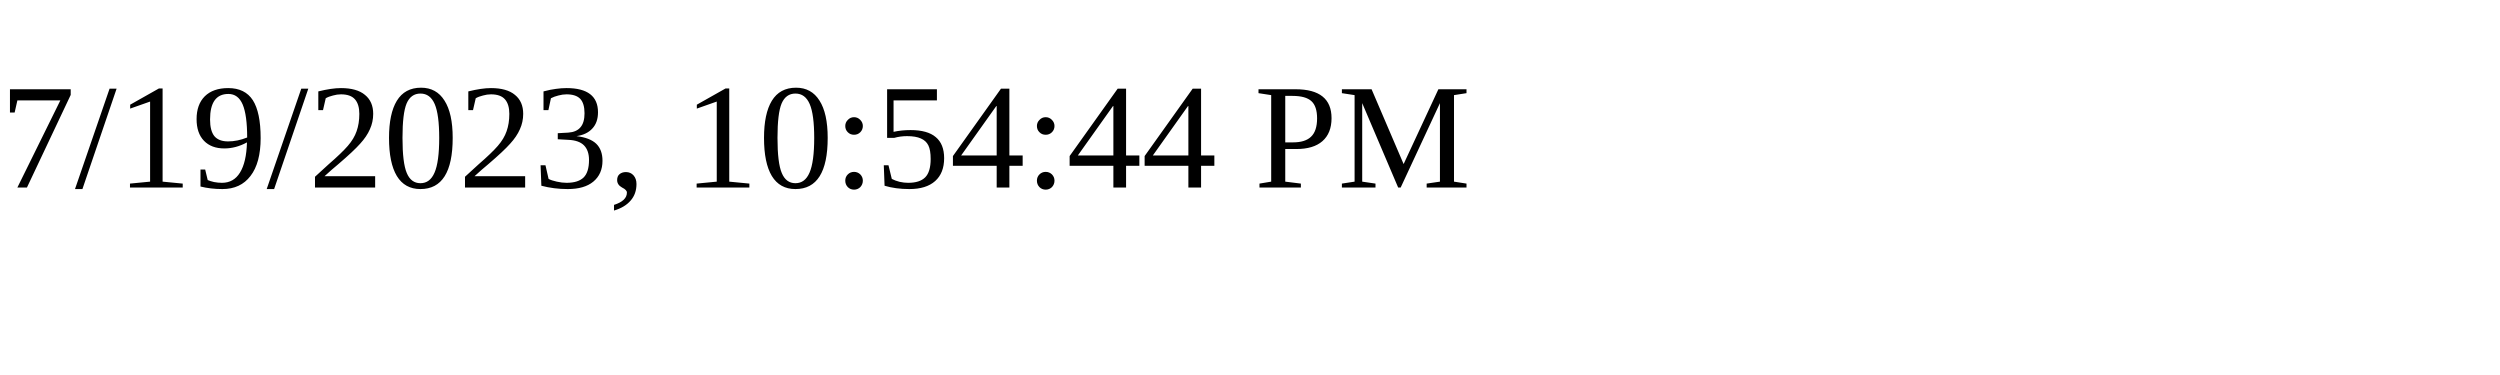
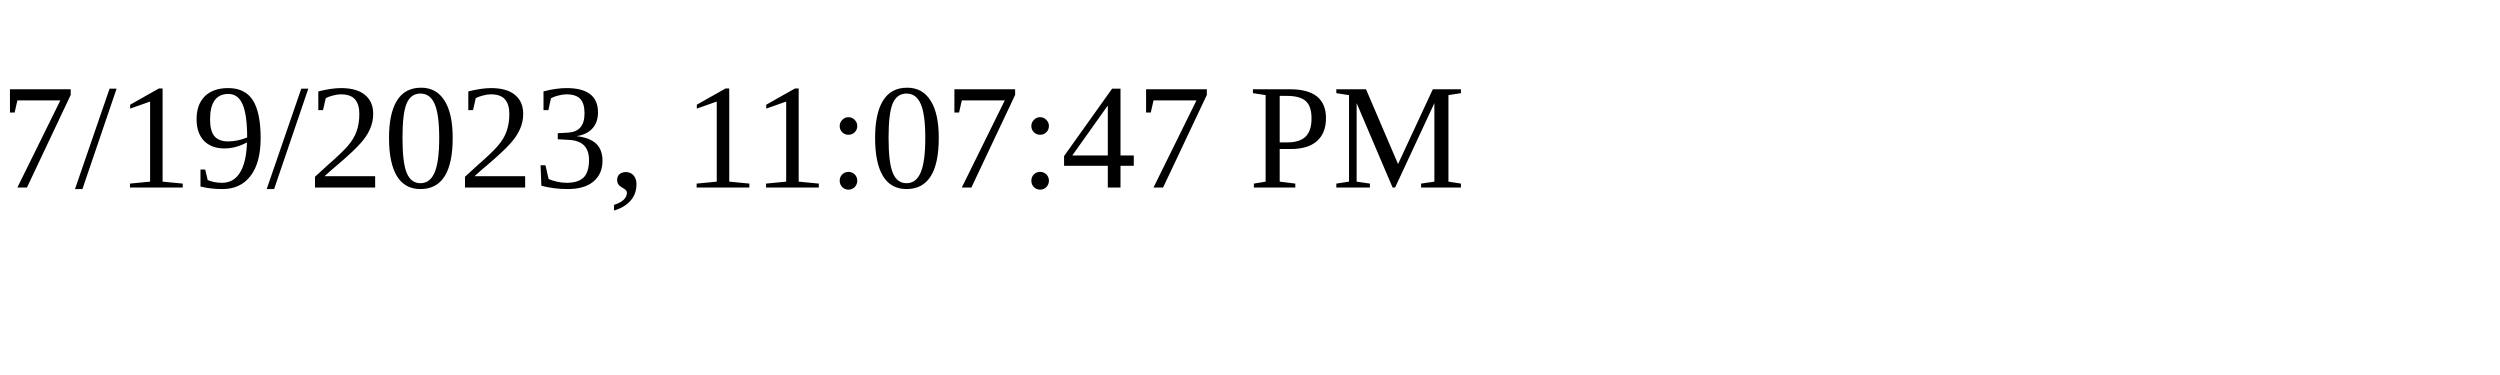
<svg xmlns="http://www.w3.org/2000/svg" height="30" width="200">
-   <text x="0" y="15">7/19/2023, 10:54:44 PM</text>
+   <text x="0" y="15">7/19/2023, 11:07:47 PM</text>
</svg>
